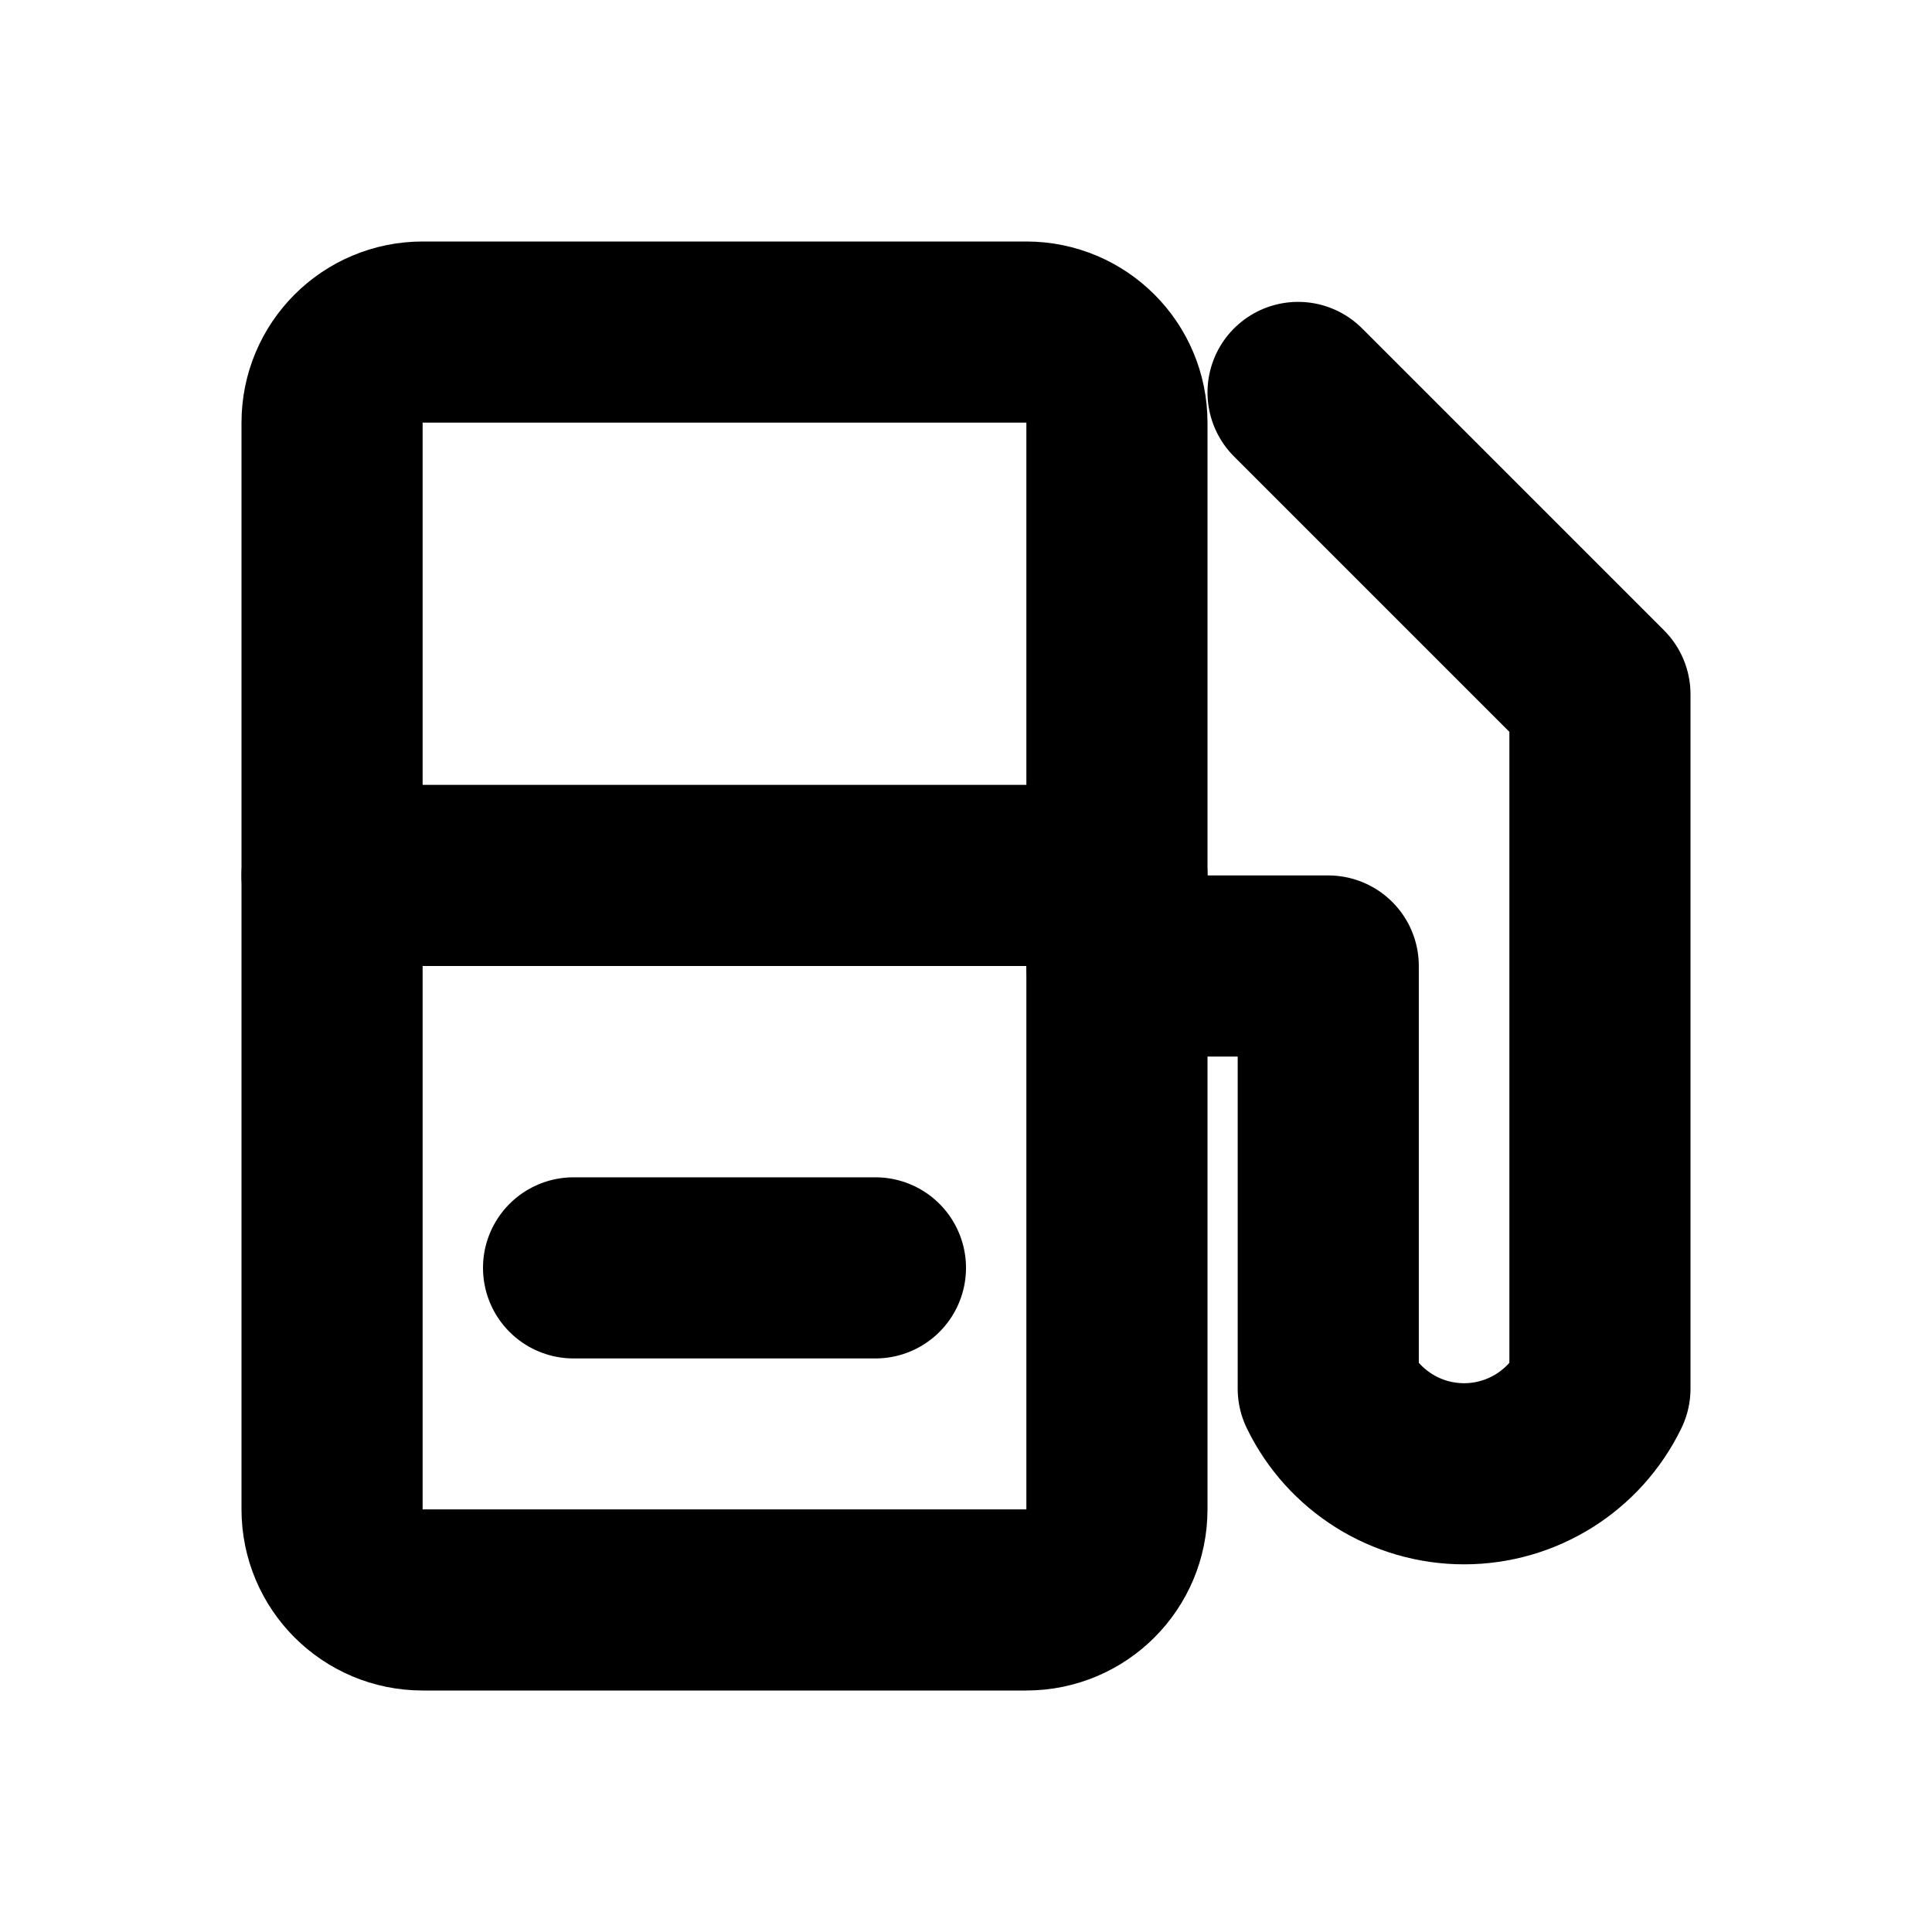
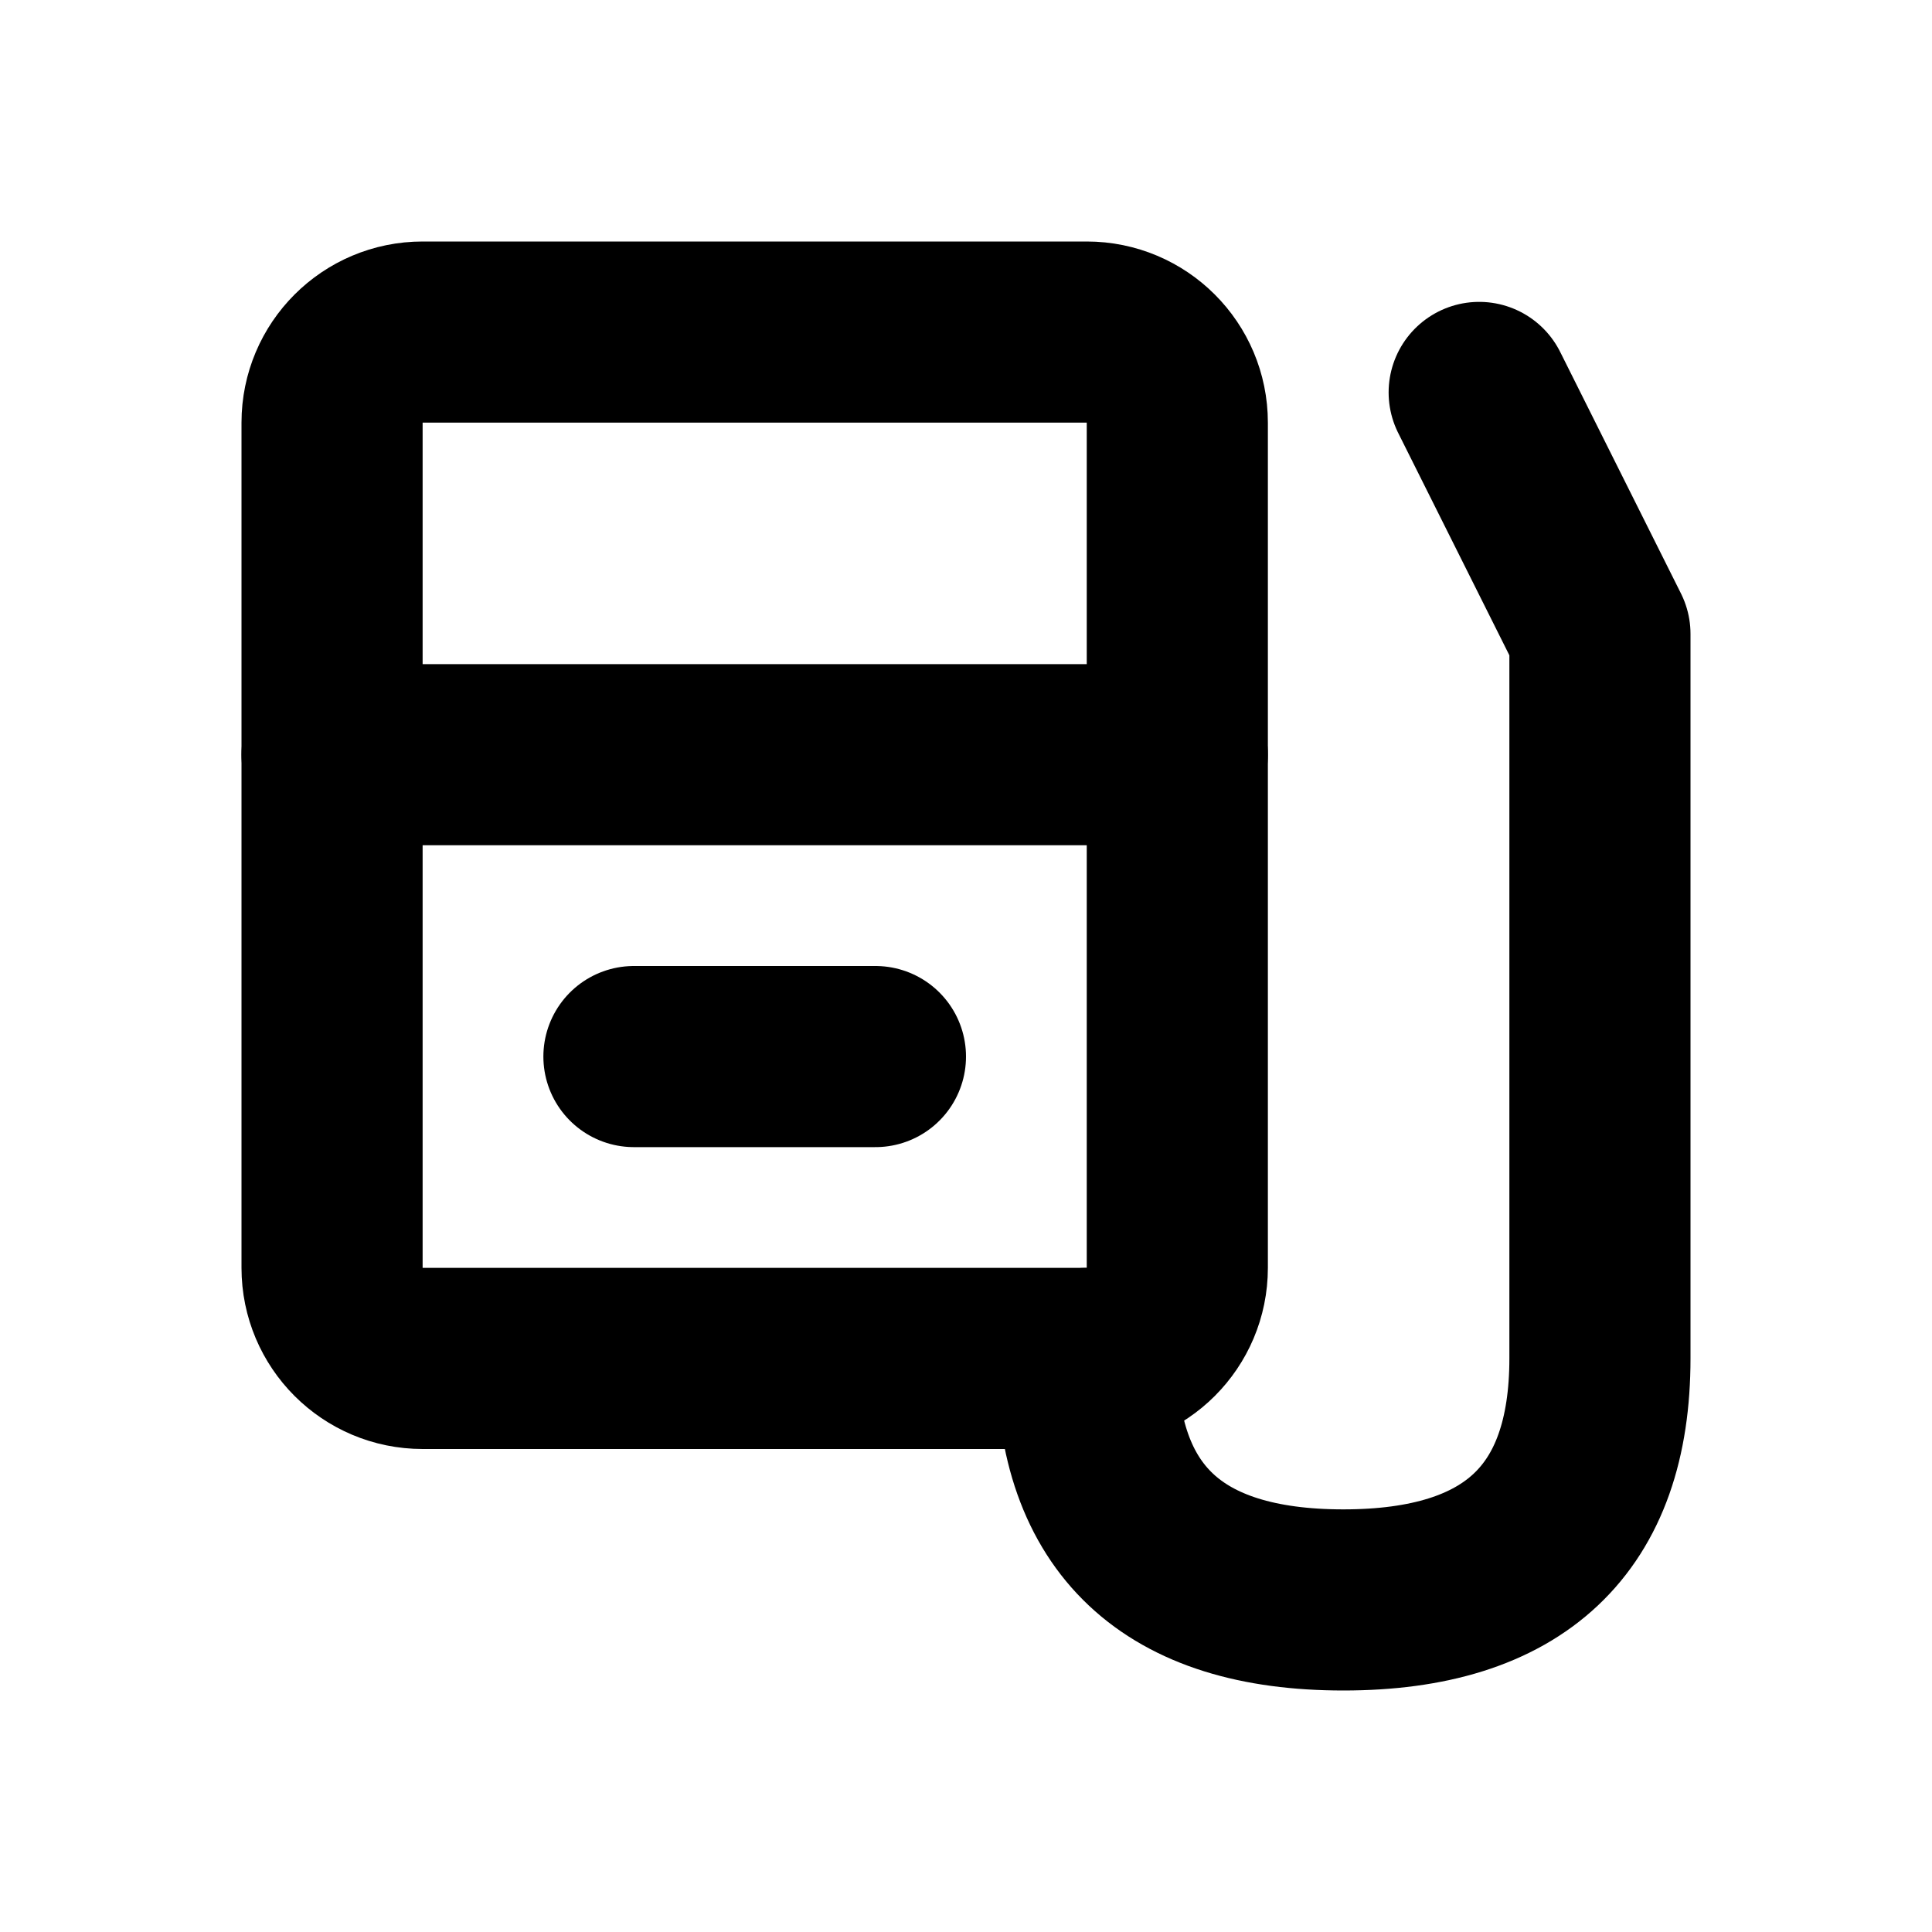
<svg xmlns="http://www.w3.org/2000/svg" width="16" height="16" viewBox="0 0 16 16" fill="none" stroke="currentColor" stroke-width="1.5" stroke-linecap="round" stroke-linejoin="round" aria-hidden="true" focusable="false">
-   <rect x="2.75" y="2.75" width="6.5" height="10.5" rx="0.75" />
-   <path d="M2.75 7.25H9.25M4.75 10.5H7.25M9.25 8H11V11.5A1.25 1.25 0 0 0 13.25 11.5V5.75L10.75 3.25" />
+   <rect x="2.75" y="2.75" width="7" height="8.5" rx="0.75" />
+   <path d="M2.75 6.25H9.75M5.25 8.75H7.25M9 11.25Q9 13.25 11.125 13.25 13.25 13.25 13.25 11.25V5.25L12.25 3.25" />
</svg>
